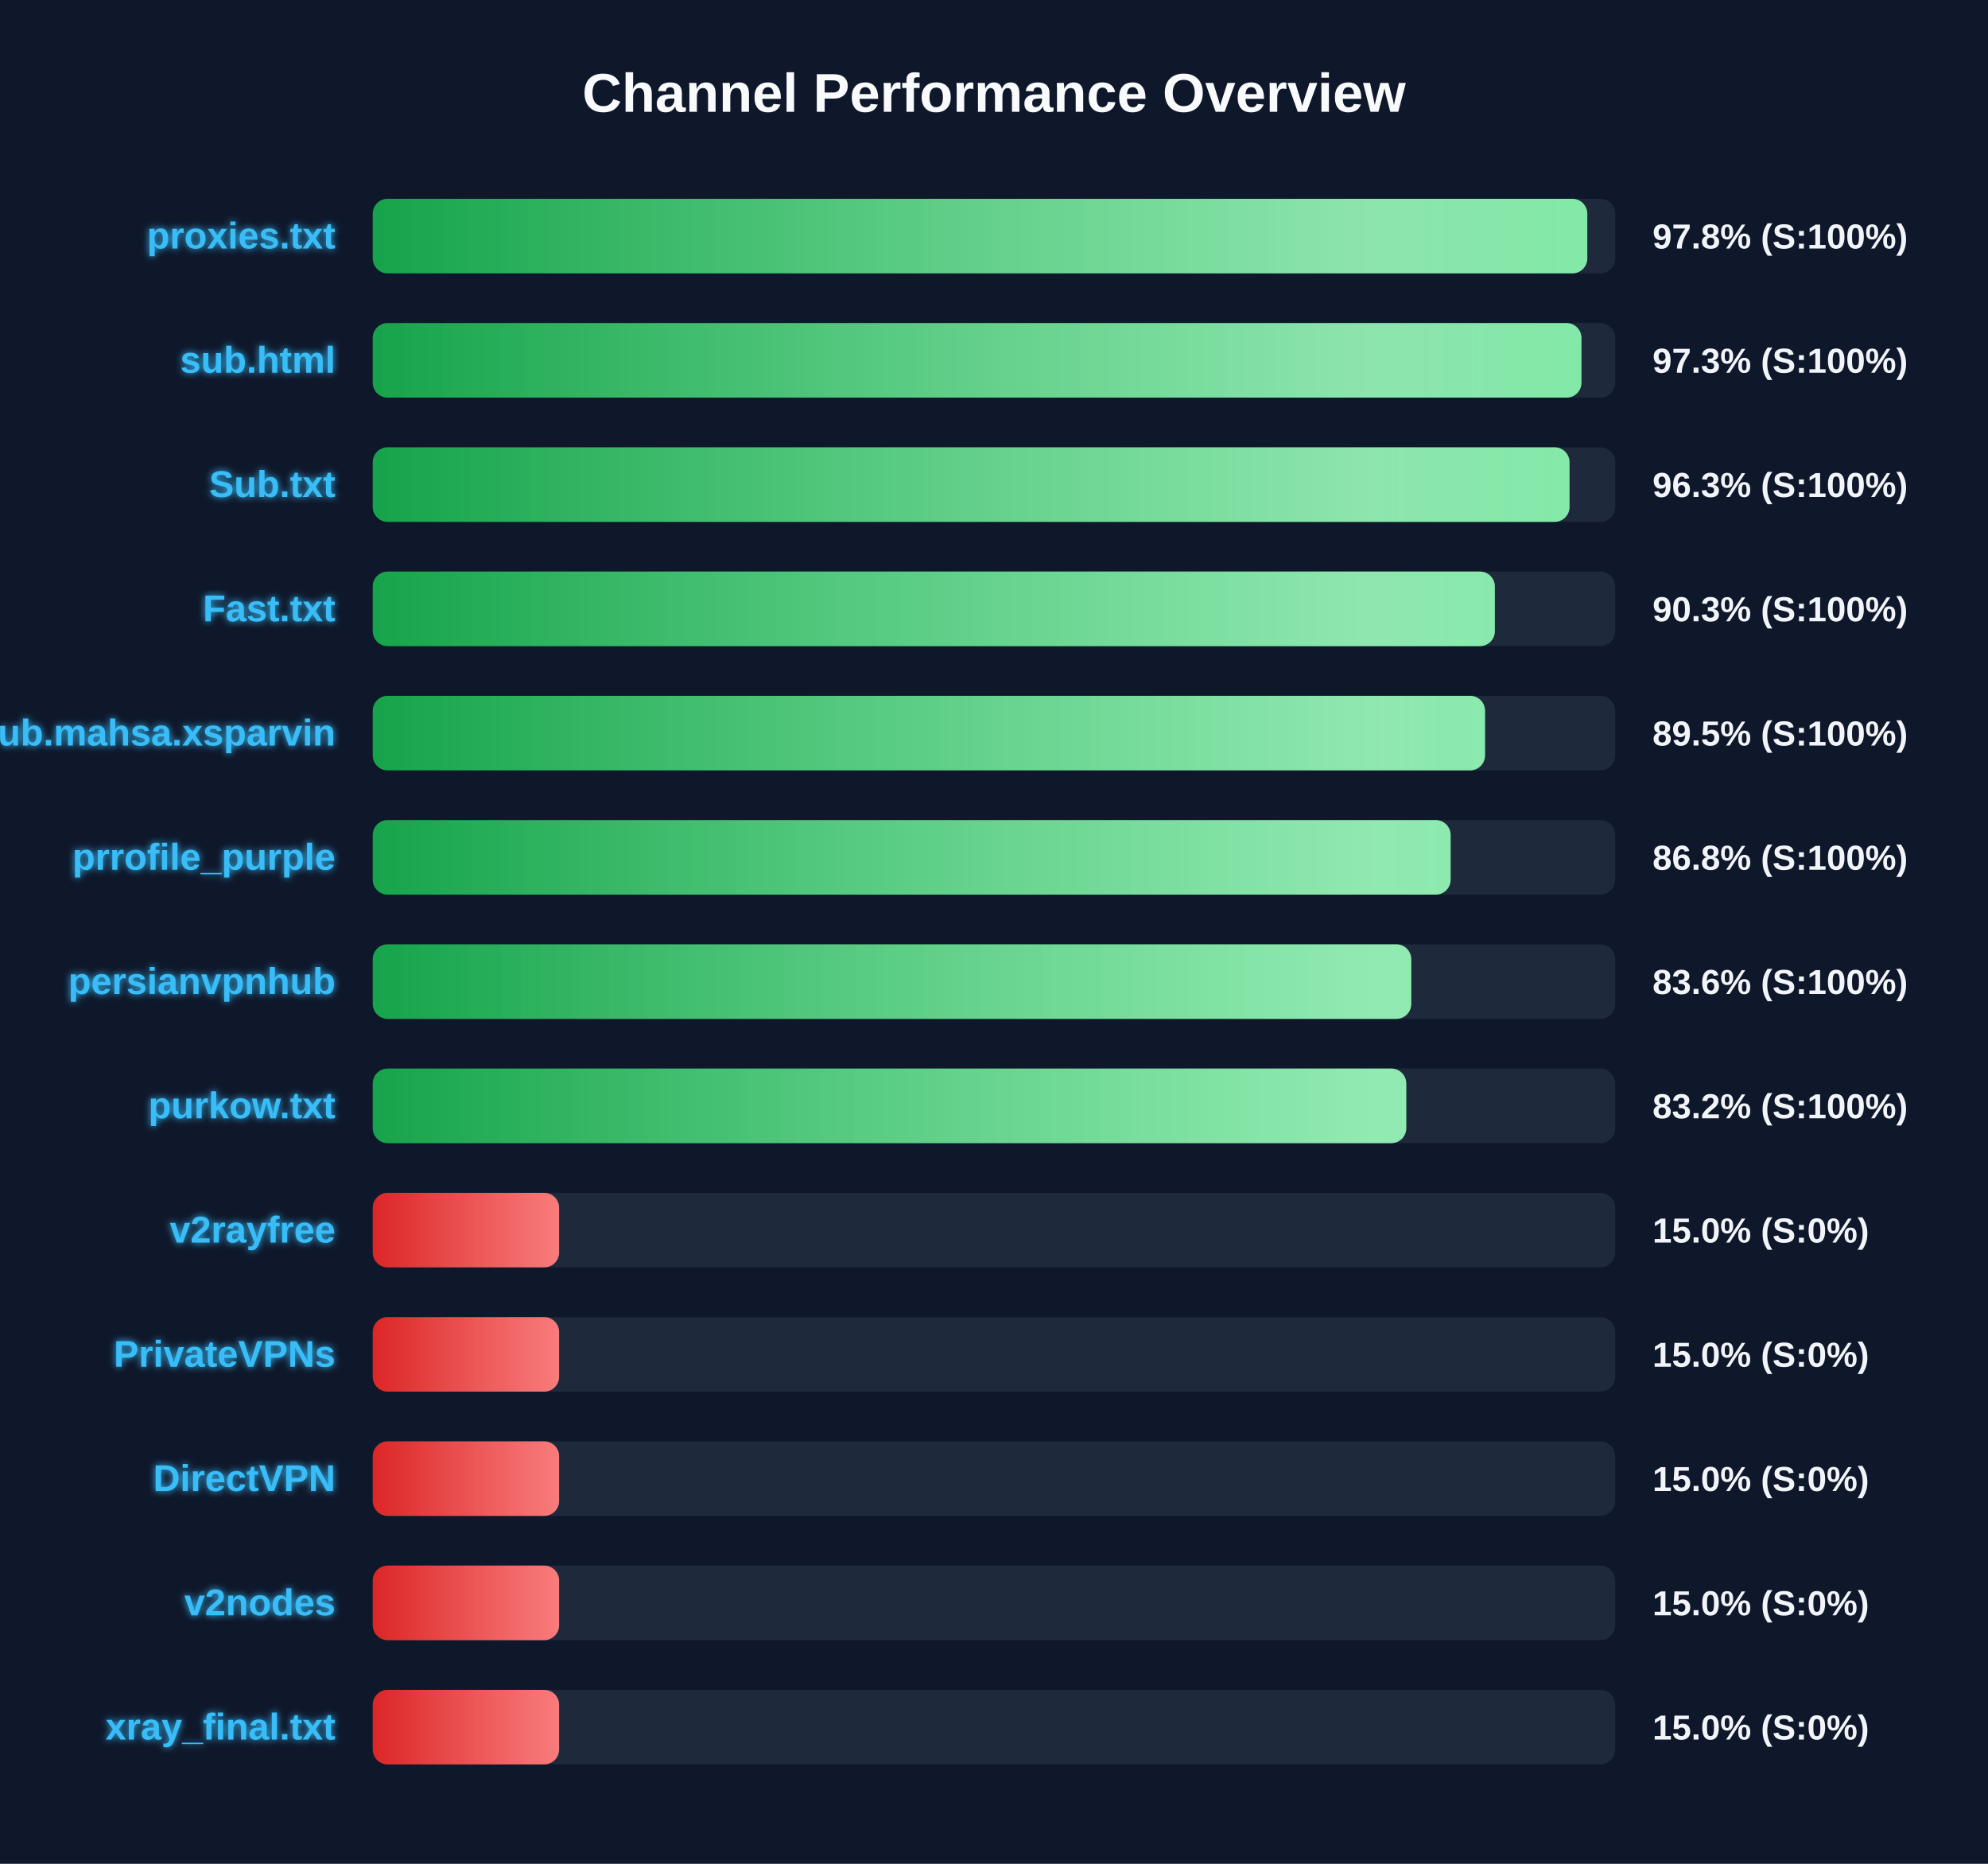
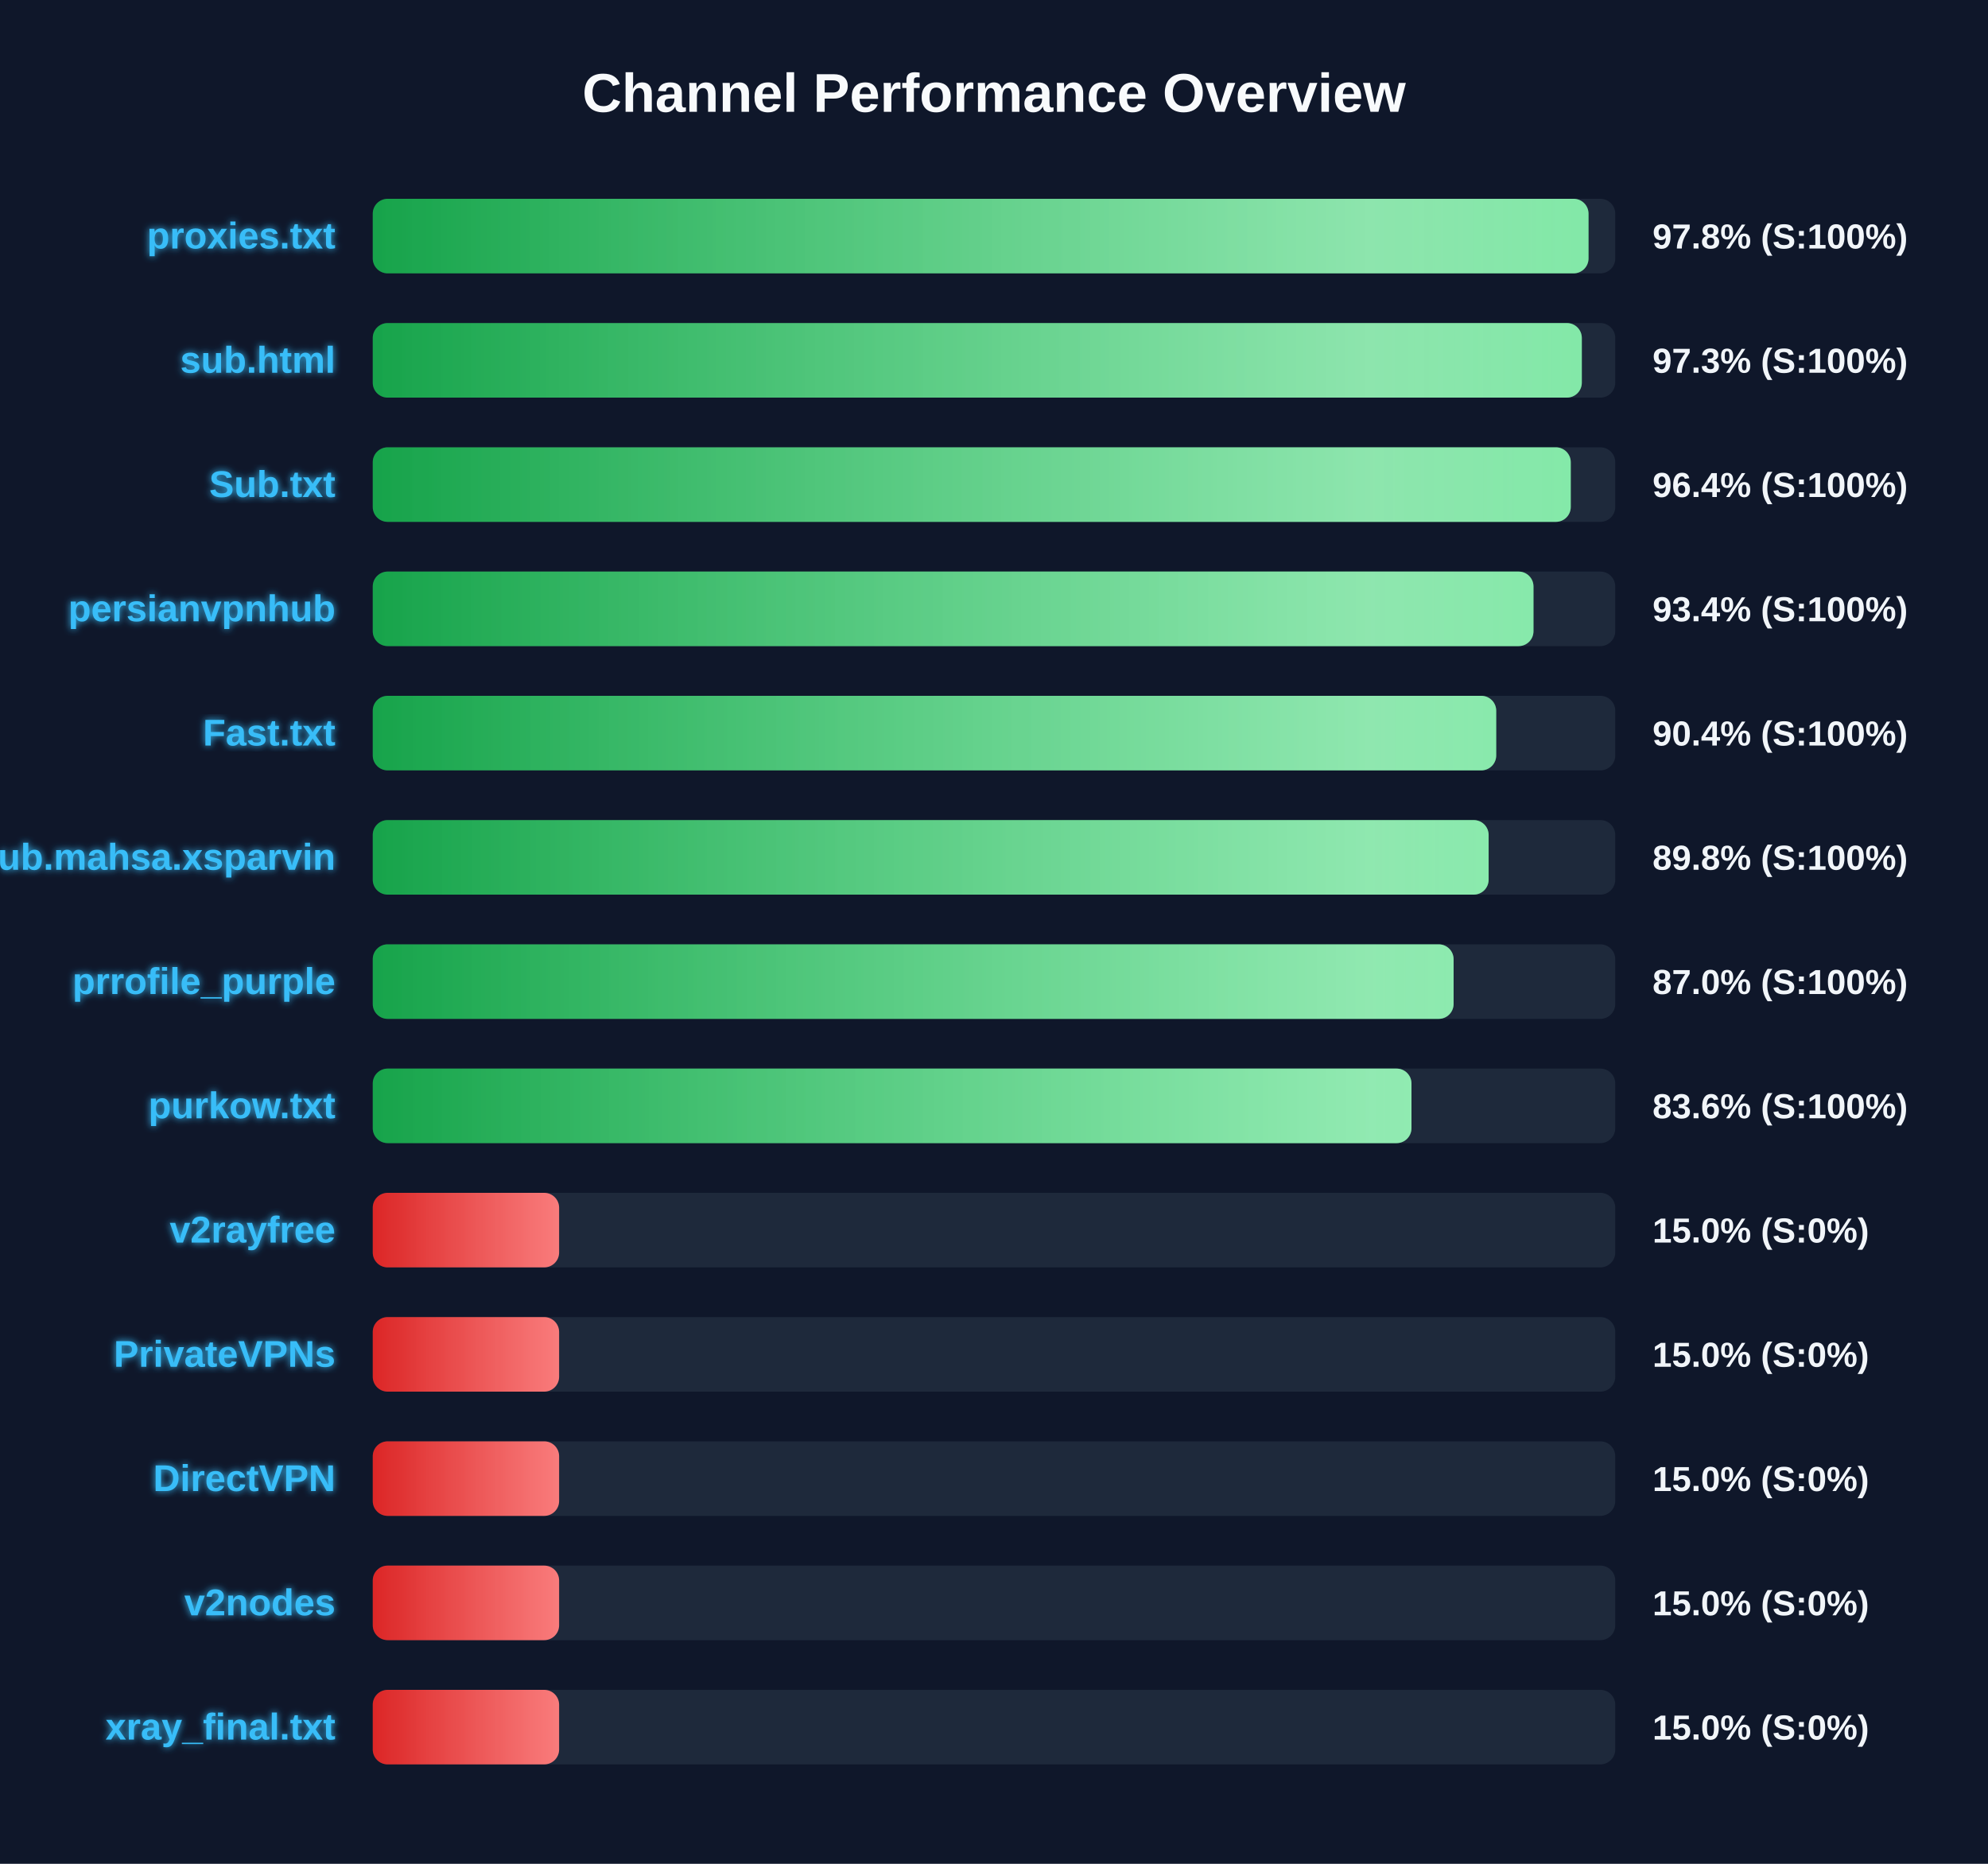
<svg xmlns="http://www.w3.org/2000/svg" width="800" height="750" version="1.1">
  <defs>
    <linearGradient id="grad-green" x1="0%" y1="0%" x2="100%" y2="0%">
      <stop offset="0%" stop-color="#16a34a" />
      <stop offset="100%" stop-color="#4ade80" />
    </linearGradient>
    <linearGradient id="grad-yellow" x1="0%" y1="0%" x2="100%" y2="0%">
      <stop offset="0%" stop-color="#ca8a04" />
      <stop offset="100%" stop-color="#fde047" />
    </linearGradient>
    <linearGradient id="grad-red" x1="0%" y1="0%" x2="100%" y2="0%">
      <stop offset="0%" stop-color="#dc2626" />
      <stop offset="100%" stop-color="#f87171" />
    </linearGradient>
    <linearGradient id="shimmer" x1="0%" y1="0%" x2="100%" y2="0%">
      <stop offset="0%" stop-color="rgba(255,255,255,0)" />
      <stop offset="50%" stop-color="rgba(255,255,255,0.4)" />
      <stop offset="100%" stop-color="rgba(255,255,255,0)" />
    </linearGradient>
    <filter id="glow" x="-20%" y="-20%" width="140%" height="140%">
      <feGaussianBlur stdDeviation="1.5" result="blur" />
      <feComposite in="SourceGraphic" in2="blur" operator="over" />
    </filter>
  </defs>
  <style>
        .bg-rect { fill: #0f172a; }
        .title { font: bold 22px 'Segoe UI', Arial, sans-serif; fill: #f8fafc; }
        .row { font: bold 15px 'Segoe UI', Arial, sans-serif; fill: #38bdf8; filter: url(#glow); }
        .score { font: bold 14px 'Segoe UI', Arial, sans-serif; fill: #f1f5f9; }
        @keyframes shimmer-anim {
            0% { transform: translateX(-100%); }
            100% { transform: translateX(200%); }
        }
        .shimmer-rect {
            animation: shimmer-anim 2.5s infinite linear;
        }
    </style>
  <rect width="100%" height="100%" class="bg-rect" />
  <text x="400" y="45" text-anchor="middle" class="title">Channel Performance Overview</text>
  <rect x="150" y="80" width="500" height="30" fill="#1e293b" rx="6" />
  <clipPath id="clip-0">
-     <rect x="150" y="80" width="488.75" height="30" rx="6" />
+     <rect x="150" y="80" width="489.25" height="30" rx="6" />
  </clipPath>
-   <rect x="150" y="80" width="488.75" height="30" fill="url(#grad-green)" rx="6" />
+   <rect x="150" y="80" width="489.25" height="30" fill="url(#grad-green)" rx="6" />
  <g clip-path="url(#clip-0)">
    <rect x="150" y="80" width="100%" height="30" fill="url(#shimmer)" class="shimmer-rect" />
  </g>
  <text x="135" y="100" text-anchor="end" class="row">proxies.txt</text>
  <text x="665" y="100" text-anchor="start" class="score">97.8% (S:100%)</text>
  <rect x="150" y="130" width="500" height="30" fill="#1e293b" rx="6" />
  <clipPath id="clip-1">
-     <rect x="150" y="130" width="486.4" height="30" rx="6" />
+     <rect x="150" y="130" width="486.55" height="30" rx="6" />
  </clipPath>
-   <rect x="150" y="130" width="486.4" height="30" fill="url(#grad-green)" rx="6" />
+   <rect x="150" y="130" width="486.55" height="30" fill="url(#grad-green)" rx="6" />
  <g clip-path="url(#clip-1)">
    <rect x="150" y="130" width="100%" height="30" fill="url(#shimmer)" class="shimmer-rect" />
  </g>
  <text x="135" y="150" text-anchor="end" class="row">sub.html</text>
  <text x="665" y="150" text-anchor="start" class="score">97.3% (S:100%)</text>
  <rect x="150" y="180" width="500" height="30" fill="#1e293b" rx="6" />
  <clipPath id="clip-2">
-     <rect x="150" y="180" width="481.6" height="30" rx="6" />
+     <rect x="150" y="180" width="482.1" height="30" rx="6" />
  </clipPath>
-   <rect x="150" y="180" width="481.6" height="30" fill="url(#grad-green)" rx="6" />
+   <rect x="150" y="180" width="482.1" height="30" fill="url(#grad-green)" rx="6" />
  <g clip-path="url(#clip-2)">
    <rect x="150" y="180" width="100%" height="30" fill="url(#shimmer)" class="shimmer-rect" />
  </g>
  <text x="135" y="200" text-anchor="end" class="row">Sub.txt</text>
-   <text x="665" y="200" text-anchor="start" class="score">96.3% (S:100%)</text>
+   <text x="665" y="200" text-anchor="start" class="score">96.4% (S:100%)</text>
  <rect x="150" y="230" width="500" height="30" fill="#1e293b" rx="6" />
  <clipPath id="clip-3">
-     <rect x="150" y="230" width="451.55" height="30" rx="6" />
+     <rect x="150" y="230" width="467.1" height="30" rx="6" />
  </clipPath>
-   <rect x="150" y="230" width="451.55" height="30" fill="url(#grad-green)" rx="6" />
+   <rect x="150" y="230" width="467.1" height="30" fill="url(#grad-green)" rx="6" />
  <g clip-path="url(#clip-3)">
    <rect x="150" y="230" width="100%" height="30" fill="url(#shimmer)" class="shimmer-rect" />
  </g>
-   <text x="135" y="250" text-anchor="end" class="row">Fast.txt</text>
-   <text x="665" y="250" text-anchor="start" class="score">90.3% (S:100%)</text>
+   <text x="135" y="250" text-anchor="end" class="row">persianvpnhub</text>
+   <text x="665" y="250" text-anchor="start" class="score">93.4% (S:100%)</text>
  <rect x="150" y="280" width="500" height="30" fill="#1e293b" rx="6" />
  <clipPath id="clip-4">
-     <rect x="150" y="280" width="447.6" height="30" rx="6" />
+     <rect x="150" y="280" width="452.1" height="30" rx="6" />
  </clipPath>
-   <rect x="150" y="280" width="447.6" height="30" fill="url(#grad-green)" rx="6" />
+   <rect x="150" y="280" width="452.1" height="30" fill="url(#grad-green)" rx="6" />
  <g clip-path="url(#clip-4)">
    <rect x="150" y="280" width="100%" height="30" fill="url(#shimmer)" class="shimmer-rect" />
  </g>
-   <text x="135" y="300" text-anchor="end" class="row">Sub.mahsa.xsparvin</text>
-   <text x="665" y="300" text-anchor="start" class="score">89.5% (S:100%)</text>
+   <text x="135" y="300" text-anchor="end" class="row">Fast.txt</text>
+   <text x="665" y="300" text-anchor="start" class="score">90.4% (S:100%)</text>
  <rect x="150" y="330" width="500" height="30" fill="#1e293b" rx="6" />
  <clipPath id="clip-5">
-     <rect x="150" y="330" width="433.75" height="30" rx="6" />
+     <rect x="150" y="330" width="449.05" height="30" rx="6" />
  </clipPath>
-   <rect x="150" y="330" width="433.75" height="30" fill="url(#grad-green)" rx="6" />
+   <rect x="150" y="330" width="449.05" height="30" fill="url(#grad-green)" rx="6" />
  <g clip-path="url(#clip-5)">
    <rect x="150" y="330" width="100%" height="30" fill="url(#shimmer)" class="shimmer-rect" />
  </g>
-   <text x="135" y="350" text-anchor="end" class="row">prrofile_purple</text>
-   <text x="665" y="350" text-anchor="start" class="score">86.8% (S:100%)</text>
+   <text x="135" y="350" text-anchor="end" class="row">Sub.mahsa.xsparvin</text>
+   <text x="665" y="350" text-anchor="start" class="score">89.8% (S:100%)</text>
  <rect x="150" y="380" width="500" height="30" fill="#1e293b" rx="6" />
  <clipPath id="clip-6">
-     <rect x="150" y="380" width="417.9" height="30" rx="6" />
+     <rect x="150" y="380" width="434.95" height="30" rx="6" />
  </clipPath>
-   <rect x="150" y="380" width="417.9" height="30" fill="url(#grad-green)" rx="6" />
+   <rect x="150" y="380" width="434.95" height="30" fill="url(#grad-green)" rx="6" />
  <g clip-path="url(#clip-6)">
    <rect x="150" y="380" width="100%" height="30" fill="url(#shimmer)" class="shimmer-rect" />
  </g>
-   <text x="135" y="400" text-anchor="end" class="row">persianvpnhub</text>
-   <text x="665" y="400" text-anchor="start" class="score">83.6% (S:100%)</text>
+   <text x="135" y="400" text-anchor="end" class="row">prrofile_purple</text>
+   <text x="665" y="400" text-anchor="start" class="score">87.0% (S:100%)</text>
  <rect x="150" y="430" width="500" height="30" fill="#1e293b" rx="6" />
  <clipPath id="clip-7">
-     <rect x="150" y="430" width="415.9" height="30" rx="6" />
+     <rect x="150" y="430" width="418.0" height="30" rx="6" />
  </clipPath>
-   <rect x="150" y="430" width="415.9" height="30" fill="url(#grad-green)" rx="6" />
+   <rect x="150" y="430" width="418.0" height="30" fill="url(#grad-green)" rx="6" />
  <g clip-path="url(#clip-7)">
    <rect x="150" y="430" width="100%" height="30" fill="url(#shimmer)" class="shimmer-rect" />
  </g>
  <text x="135" y="450" text-anchor="end" class="row">purkow.txt</text>
-   <text x="665" y="450" text-anchor="start" class="score">83.2% (S:100%)</text>
+   <text x="665" y="450" text-anchor="start" class="score">83.6% (S:100%)</text>
  <rect x="150" y="480" width="500" height="30" fill="#1e293b" rx="6" />
  <clipPath id="clip-8">
    <rect x="150" y="480" width="75.0" height="30" rx="6" />
  </clipPath>
  <rect x="150" y="480" width="75.0" height="30" fill="url(#grad-red)" rx="6" />
  <g clip-path="url(#clip-8)">
    <rect x="150" y="480" width="100%" height="30" fill="url(#shimmer)" class="shimmer-rect" />
  </g>
  <text x="135" y="500" text-anchor="end" class="row">v2rayfree</text>
  <text x="665" y="500" text-anchor="start" class="score">15.0% (S:0%)</text>
  <rect x="150" y="530" width="500" height="30" fill="#1e293b" rx="6" />
  <clipPath id="clip-9">
    <rect x="150" y="530" width="75.0" height="30" rx="6" />
  </clipPath>
  <rect x="150" y="530" width="75.0" height="30" fill="url(#grad-red)" rx="6" />
  <g clip-path="url(#clip-9)">
    <rect x="150" y="530" width="100%" height="30" fill="url(#shimmer)" class="shimmer-rect" />
  </g>
  <text x="135" y="550" text-anchor="end" class="row">PrivateVPNs</text>
  <text x="665" y="550" text-anchor="start" class="score">15.0% (S:0%)</text>
  <rect x="150" y="580" width="500" height="30" fill="#1e293b" rx="6" />
  <clipPath id="clip-10">
    <rect x="150" y="580" width="75.0" height="30" rx="6" />
  </clipPath>
  <rect x="150" y="580" width="75.0" height="30" fill="url(#grad-red)" rx="6" />
  <g clip-path="url(#clip-10)">
    <rect x="150" y="580" width="100%" height="30" fill="url(#shimmer)" class="shimmer-rect" />
  </g>
  <text x="135" y="600" text-anchor="end" class="row">DirectVPN</text>
  <text x="665" y="600" text-anchor="start" class="score">15.0% (S:0%)</text>
  <rect x="150" y="630" width="500" height="30" fill="#1e293b" rx="6" />
  <clipPath id="clip-11">
    <rect x="150" y="630" width="75.0" height="30" rx="6" />
  </clipPath>
  <rect x="150" y="630" width="75.0" height="30" fill="url(#grad-red)" rx="6" />
  <g clip-path="url(#clip-11)">
    <rect x="150" y="630" width="100%" height="30" fill="url(#shimmer)" class="shimmer-rect" />
  </g>
  <text x="135" y="650" text-anchor="end" class="row">v2nodes</text>
  <text x="665" y="650" text-anchor="start" class="score">15.0% (S:0%)</text>
  <rect x="150" y="680" width="500" height="30" fill="#1e293b" rx="6" />
  <clipPath id="clip-12">
    <rect x="150" y="680" width="75.0" height="30" rx="6" />
  </clipPath>
  <rect x="150" y="680" width="75.0" height="30" fill="url(#grad-red)" rx="6" />
  <g clip-path="url(#clip-12)">
    <rect x="150" y="680" width="100%" height="30" fill="url(#shimmer)" class="shimmer-rect" />
  </g>
  <text x="135" y="700" text-anchor="end" class="row">xray_final.txt</text>
  <text x="665" y="700" text-anchor="start" class="score">15.0% (S:0%)</text>
</svg>
